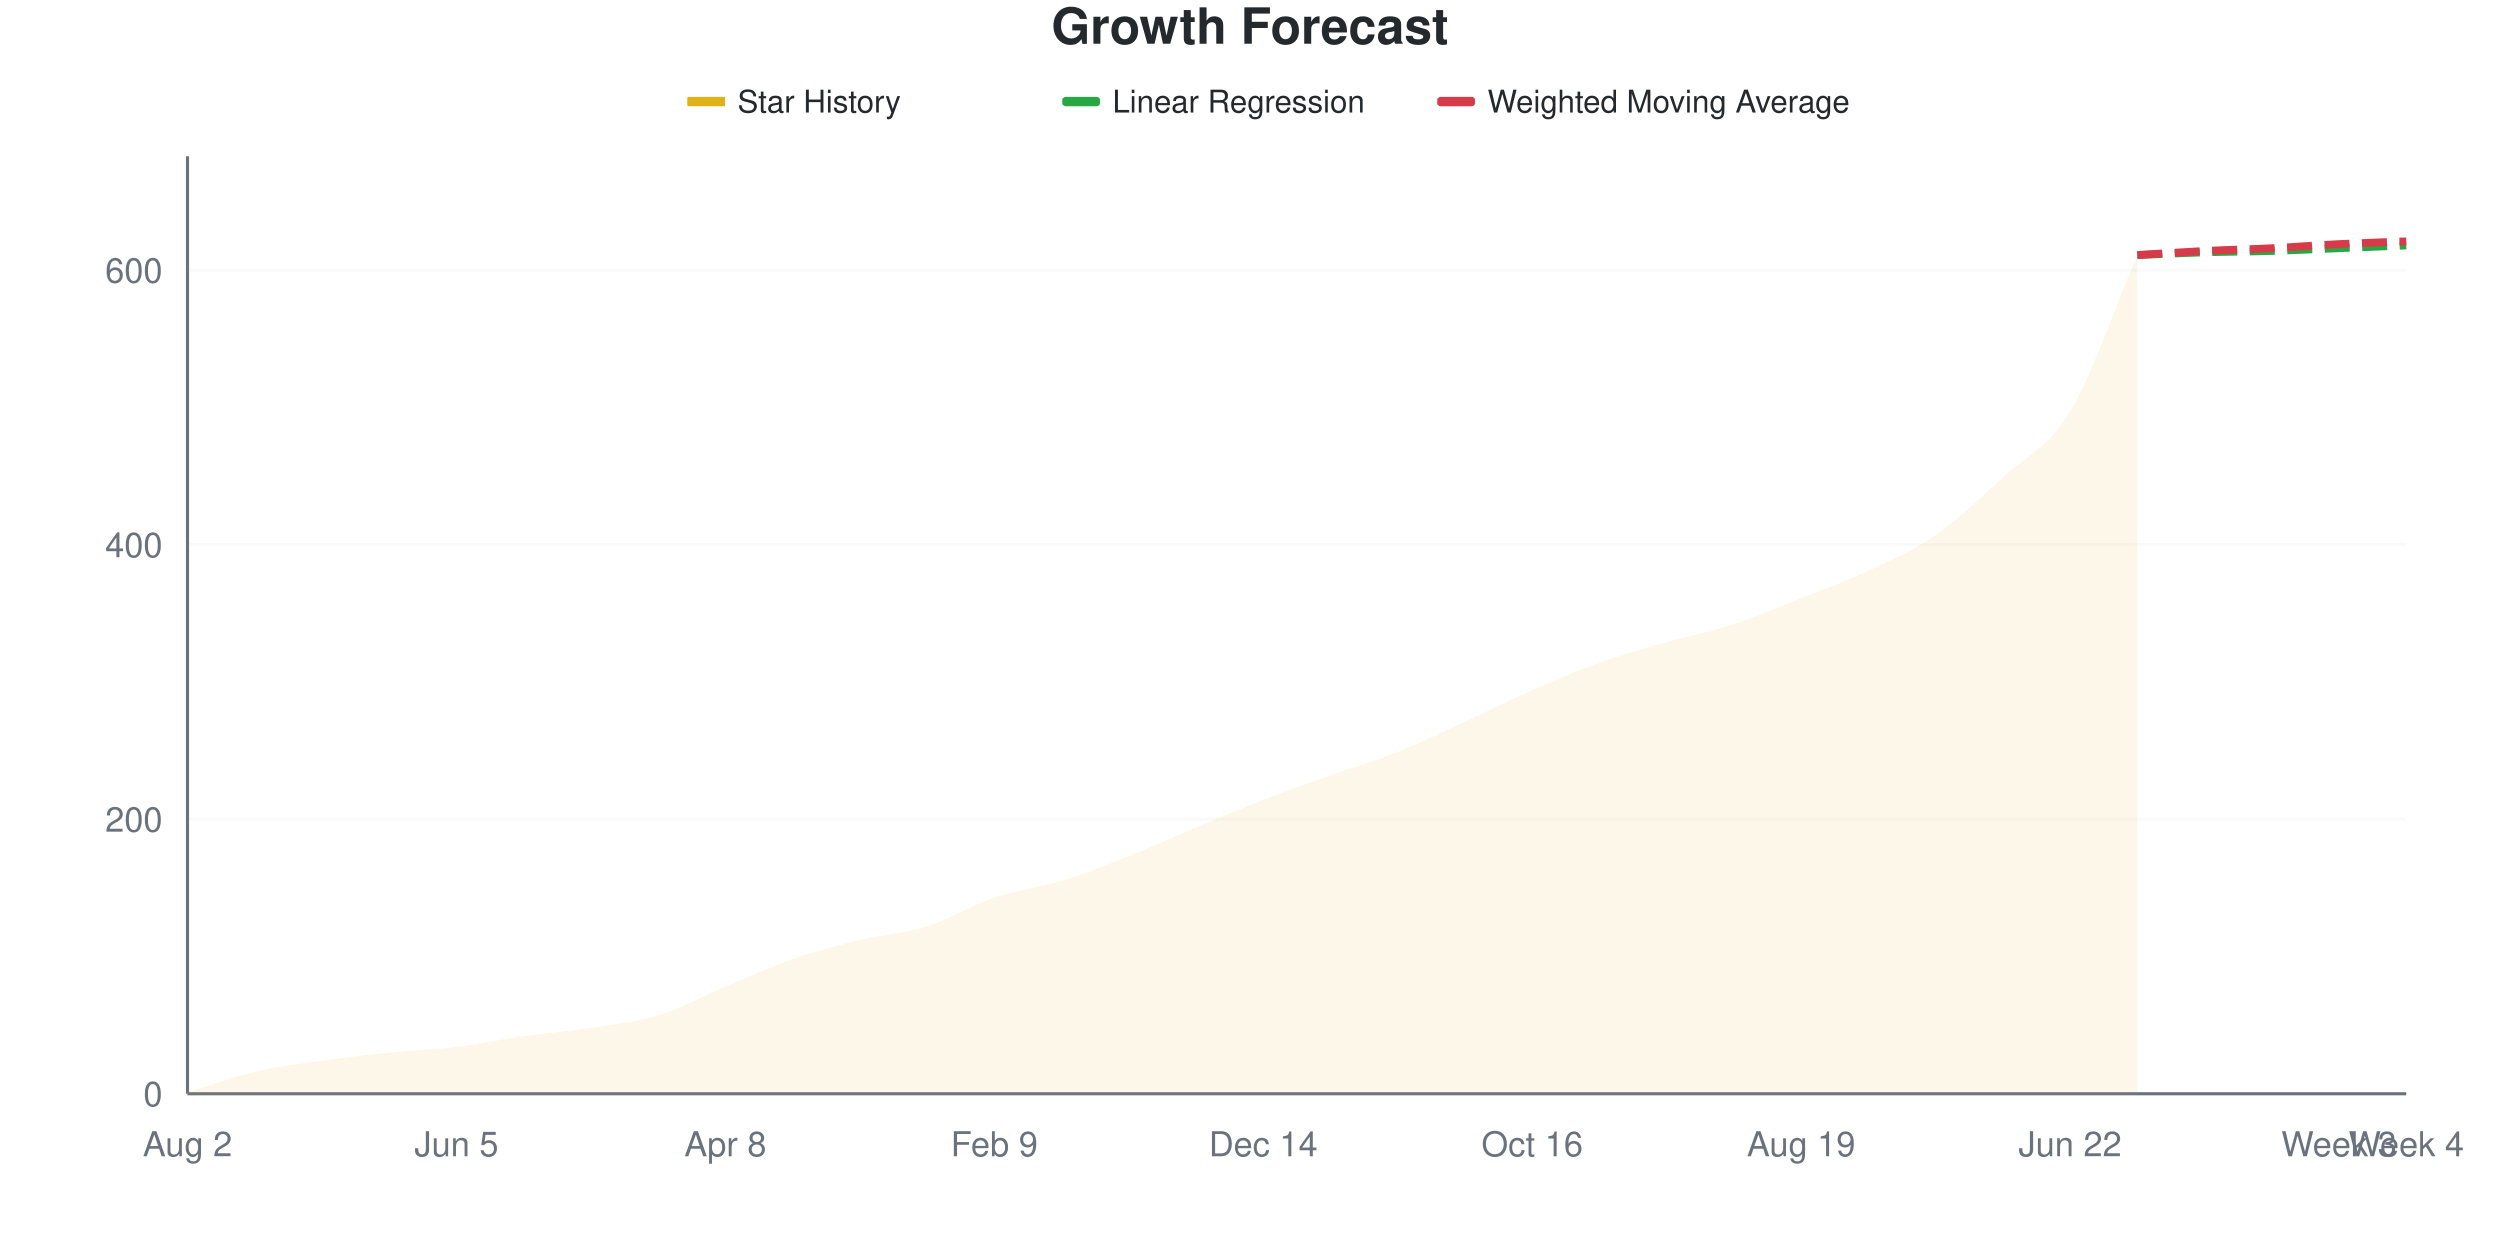
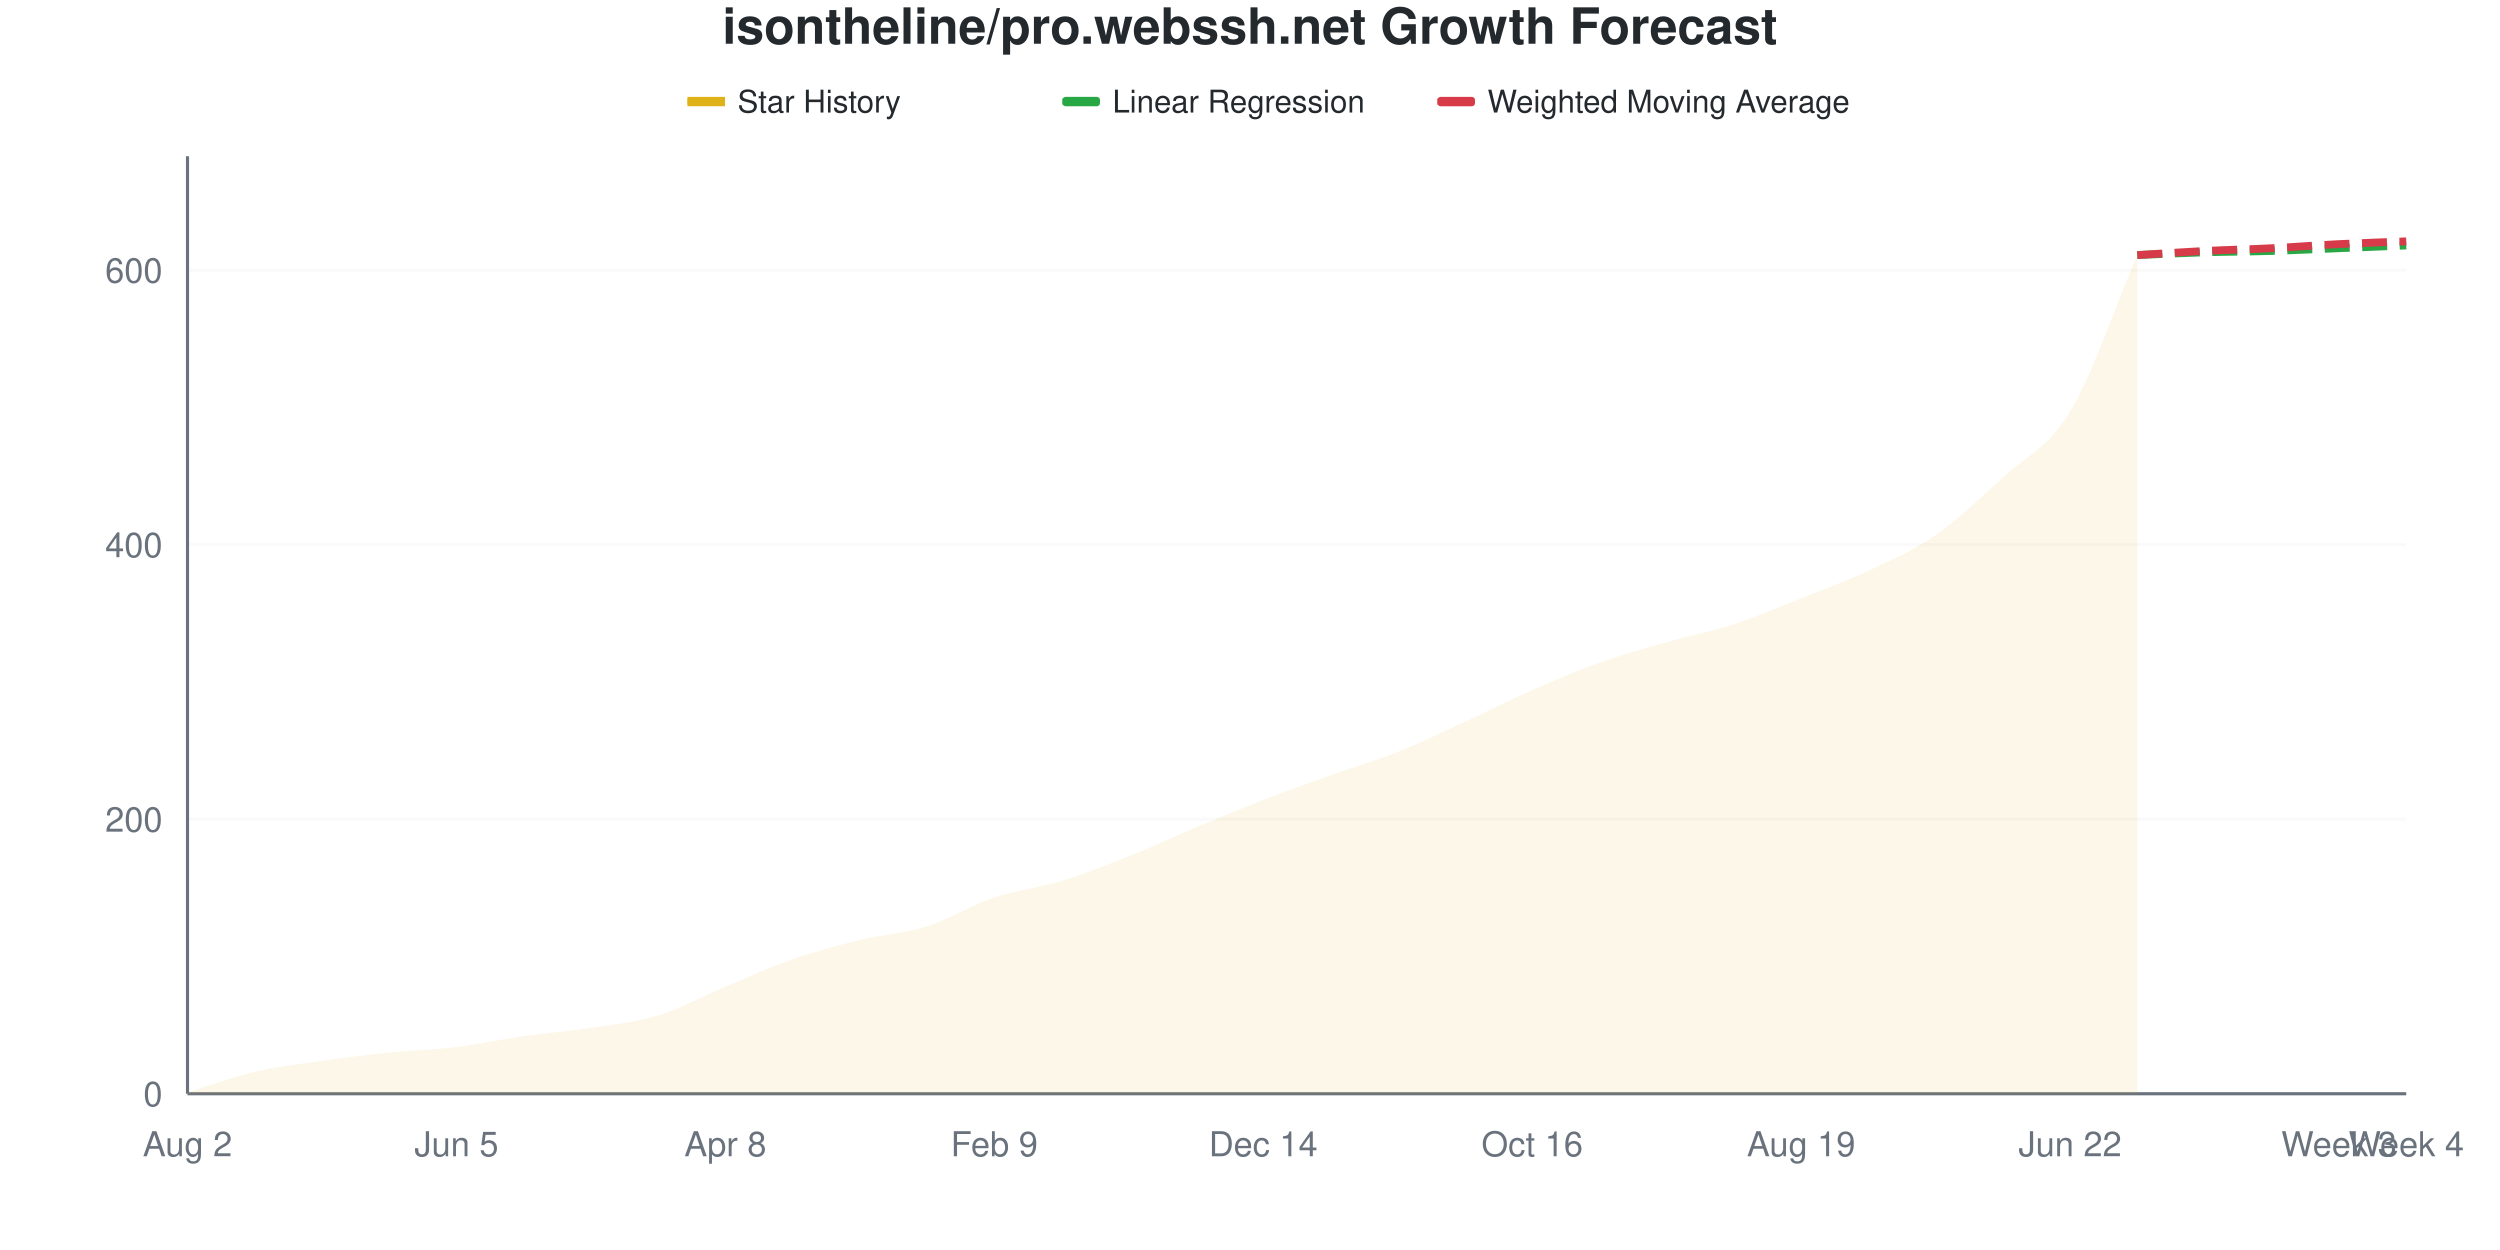
<svg xmlns="http://www.w3.org/2000/svg" viewBox="0 0 800 400" width="800" height="400">
  <style>
    @keyframes drawLine {
      to { stroke-dashoffset: 0; }
    }
    @keyframes fadeInPoint {
      from { opacity: 0; }
      to { opacity: 1; }
    }
    .data-line-0 {
      stroke-dasharray: 1057;
      stroke-dashoffset: 1057;
      animation: drawLine 2s ease-out forwards;
    }
    .data-point {
      opacity: 0;
      animation: fadeInPoint 0.5s ease-out forwards;
    }
    .chart-bg { fill: #fff; }
    .chart-text { fill: #24292e; }
    .chart-muted { fill: #6a737d; }
    .chart-grid { stroke: #eee; }
    .chart-axis { stroke: #6a737d; }
    @media (prefers-color-scheme: dark) {
      .chart-bg { fill: #0d1117; }
      .chart-text { fill: #e6edf3; }
      .chart-muted { fill: #8b949e; }
      .chart-grid { stroke: #21262d; }
      .chart-axis { stroke: #8b949e; }
    }
  </style>
  <rect width="800" height="400" class="chart-bg" />
-   <text x="400" y="14" text-anchor="middle" class="chart-text" font-size="16" font-weight="bold" font-family="-apple-system, BlinkMacSystemFont, 'Segoe UI', Helvetica, Arial, sans-serif">Growth Forecast</text>
+   <text x="400" y="14" text-anchor="middle" class="chart-text" font-size="16" font-weight="bold" font-family="-apple-system, BlinkMacSystemFont, 'Segoe UI', Helvetica, Arial, sans-serif">isontheline/pro.webssh.net Growth Forecast</text>
  <g class="legend">
    <rect x="220" y="31" width="12" height="3" fill="#dfb317" />
    <line x1="220" y1="32.5" x2="232" y2="32.5" stroke="#dfb317" stroke-width="2" />
    <text x="236" y="36" class="chart-text" font-size="10" font-family="-apple-system, BlinkMacSystemFont, 'Segoe UI', Helvetica, Arial, sans-serif">Star History</text>
    <rect x="340" y="31" width="12" height="3" fill="#28a745" rx="1" />
    <line x1="340" y1="32.5" x2="352" y2="32.5" stroke="#28a745" stroke-width="2" stroke-dasharray="4,2" />
    <text x="356" y="36" class="chart-text" font-size="10" font-family="-apple-system, BlinkMacSystemFont, 'Segoe UI', Helvetica, Arial, sans-serif">Linear Regression</text>
    <rect x="460" y="31" width="12" height="3" fill="#d73a49" rx="1" />
    <line x1="460" y1="32.5" x2="472" y2="32.5" stroke="#d73a49" stroke-width="2" stroke-dasharray="4,2" />
    <text x="476" y="36" class="chart-text" font-size="10" font-family="-apple-system, BlinkMacSystemFont, 'Segoe UI', Helvetica, Arial, sans-serif">Weighted Moving Average</text>
  </g>
  <g class="grid">
    <line x1="60" y1="350" x2="770" y2="350" class="chart-grid" stroke-opacity="0.3" />
    <text x="52" y="354" text-anchor="end" class="chart-muted" font-size="11" font-family="-apple-system, BlinkMacSystemFont, 'Segoe UI', Helvetica, Arial, sans-serif">0</text>
    <line x1="60" y1="262.152" x2="770" y2="262.152" class="chart-grid" stroke-opacity="0.3" />
    <text x="52" y="266.152" text-anchor="end" class="chart-muted" font-size="11" font-family="-apple-system, BlinkMacSystemFont, 'Segoe UI', Helvetica, Arial, sans-serif">200</text>
    <line x1="60" y1="174.305" x2="770" y2="174.305" class="chart-grid" stroke-opacity="0.3" />
    <text x="52" y="178.305" text-anchor="end" class="chart-muted" font-size="11" font-family="-apple-system, BlinkMacSystemFont, 'Segoe UI', Helvetica, Arial, sans-serif">400</text>
    <line x1="60" y1="86.457" x2="770" y2="86.457" class="chart-grid" stroke-opacity="0.3" />
    <text x="52" y="90.457" text-anchor="end" class="chart-muted" font-size="11" font-family="-apple-system, BlinkMacSystemFont, 'Segoe UI', Helvetica, Arial, sans-serif">600</text>
  </g>
  <g class="milestones">
    
  </g>
  <g class="x-axis">
    <text x="60" y="370" text-anchor="middle" class="chart-muted" font-size="11" font-family="-apple-system, BlinkMacSystemFont, 'Segoe UI', Helvetica, Arial, sans-serif">Aug 2</text>
    <text x="146.061" y="370" text-anchor="middle" class="chart-muted" font-size="11" font-family="-apple-system, BlinkMacSystemFont, 'Segoe UI', Helvetica, Arial, sans-serif">Jun 5</text>
    <text x="232.121" y="370" text-anchor="middle" class="chart-muted" font-size="11" font-family="-apple-system, BlinkMacSystemFont, 'Segoe UI', Helvetica, Arial, sans-serif">Apr 8</text>
    <text x="318.182" y="370" text-anchor="middle" class="chart-muted" font-size="11" font-family="-apple-system, BlinkMacSystemFont, 'Segoe UI', Helvetica, Arial, sans-serif">Feb 9</text>
    <text x="404.242" y="370" text-anchor="middle" class="chart-muted" font-size="11" font-family="-apple-system, BlinkMacSystemFont, 'Segoe UI', Helvetica, Arial, sans-serif">Dec 14</text>
    <text x="490.303" y="370" text-anchor="middle" class="chart-muted" font-size="11" font-family="-apple-system, BlinkMacSystemFont, 'Segoe UI', Helvetica, Arial, sans-serif">Oct 16</text>
    <text x="576.364" y="370" text-anchor="middle" class="chart-muted" font-size="11" font-family="-apple-system, BlinkMacSystemFont, 'Segoe UI', Helvetica, Arial, sans-serif">Aug 19</text>
    <text x="662.424" y="370" text-anchor="middle" class="chart-muted" font-size="11" font-family="-apple-system, BlinkMacSystemFont, 'Segoe UI', Helvetica, Arial, sans-serif">Jun 22</text>
    <text x="748.485" y="370" text-anchor="middle" class="chart-muted" font-size="11" font-family="-apple-system, BlinkMacSystemFont, 'Segoe UI', Helvetica, Arial, sans-serif">Week 3</text>
    <text x="770" y="370" text-anchor="middle" class="chart-muted" font-size="11" font-family="-apple-system, BlinkMacSystemFont, 'Segoe UI', Helvetica, Arial, sans-serif">Week 4</text>
  </g>
  <line x1="60" y1="50" x2="60" y2="350" class="chart-axis" stroke-width="1" />
  <line x1="60" y1="350" x2="770" y2="350" class="chart-axis" stroke-width="1" />
  <path d="M60,350 L60,349.561 C67.172,347.365 74.343,344.656 81.515,342.972 C88.687,341.288 95.859,340.483 103.03,339.458 C110.202,338.433 117.374,337.555 124.545,336.823 C131.717,336.091 138.889,335.944 146.061,335.066 C153.232,334.187 160.404,332.577 167.576,331.552 C174.747,330.527 181.919,330.015 189.091,328.917 C196.263,327.818 203.434,327.16 210.606,324.963 C217.778,322.767 224.949,318.741 232.121,315.739 C239.293,312.738 246.465,309.444 253.636,306.955 C260.808,304.466 267.98,302.562 275.152,300.805 C282.323,299.048 289.495,298.682 296.667,296.413 C303.838,294.143 311.01,289.605 318.182,287.189 C325.354,284.773 332.525,284.114 339.697,281.918 C346.869,279.722 354.04,276.867 361.212,274.012 C368.384,271.157 375.556,267.789 382.727,264.788 C389.899,261.786 397.071,258.785 404.242,256.003 C411.414,253.221 418.586,250.659 425.758,248.097 C432.929,245.534 440.101,243.485 447.273,240.63 C454.444,237.775 461.616,234.261 468.788,230.966 C475.96,227.672 483.131,224.012 490.303,220.864 C497.475,217.716 504.646,214.641 511.818,212.079 C518.99,209.517 526.162,207.54 533.333,205.49 C540.505,203.441 547.677,202.123 554.848,199.78 C562.02,197.438 569.192,194.29 576.364,191.435 C583.535,188.58 590.707,186.018 597.879,182.65 C605.051,179.283 612.222,176.208 619.394,171.23 C626.566,166.252 633.737,159.37 640.909,152.782 C648.081,146.193 655.253,143.558 662.424,131.698 C669.596,119.839 676.768,98.316 683.939,81.625 L683.939,350 L60,350 Z" fill="#dfb317" fill-opacity="0.1" />
  <path d="M60,350 L60,349.561 C67.172,347.365 74.343,344.656 81.515,342.972 C88.687,341.288 95.859,340.483 103.03,339.458 C110.202,338.433 117.374,337.555 124.545,336.823 C131.717,336.091 138.889,335.944 146.061,335.066 C153.232,334.187 160.404,332.577 167.576,331.552 C174.747,330.527 181.919,330.015 189.091,328.917 C196.263,327.818 203.434,327.16 210.606,324.963 C217.778,322.767 224.949,318.741 232.121,315.739 C239.293,312.738 246.465,309.444 253.636,306.955 C260.808,304.466 267.98,302.562 275.152,300.805 C282.323,299.048 289.495,298.682 296.667,296.413 C303.838,294.143 311.01,289.605 318.182,287.189 C325.354,284.773 332.525,284.114 339.697,281.918 C346.869,279.722 354.04,276.867 361.212,274.012 C368.384,271.157 375.556,267.789 382.727,264.788 C389.899,261.786 397.071,258.785 404.242,256.003 C411.414,253.221 418.586,250.659 425.758,248.097 C432.929,245.534 440.101,243.485 447.273,240.63 C454.444,237.775 461.616,234.261 468.788,230.966 C475.96,227.672 483.131,224.012 490.303,220.864 C497.475,217.716 504.646,214.641 511.818,212.079 C518.99,209.517 526.162,207.54 533.333,205.49 C540.505,203.441 547.677,202.123 554.848,199.78 C562.02,197.438 569.192,194.29 576.364,191.435 C583.535,188.58 590.707,186.018 597.879,182.65 C605.051,179.283 612.222,176.208 619.394,171.23 C626.566,166.252 633.737,159.37 640.909,152.782 C648.081,146.193 655.253,143.558 662.424,131.698 C669.596,119.839 676.768,98.316 683.939,81.625" fill="none" stroke="#dfb317" stroke-width="2.5" class="data-line-0" />
  <path d="M683.939,81.625 C691.111,81.332 698.283,80.966 705.455,80.747 C712.626,80.527 719.798,80.527 726.97,80.307 C734.141,80.088 741.313,79.722 748.485,79.429 C755.657,79.136 762.828,78.843 770,78.551" fill="none" stroke="#28a745" stroke-width="2.5" stroke-dasharray="8,4" />
  <path d="M683.939,81.625 C691.111,81.186 698.283,80.673 705.455,80.307 C712.626,79.941 719.798,79.795 726.97,79.429 C734.141,79.063 741.313,78.477 748.485,78.111 C755.657,77.745 762.828,77.526 770,77.233" fill="none" stroke="#d73a49" stroke-width="2.5" stroke-dasharray="8,4" />
  <g class="points">
    <circle cx="60" cy="349.561" r="4" fill="#dfb317" class="data-point" style="animation-delay: 1.50s" />
    <circle cx="81.515" cy="342.972" r="4" fill="#dfb317" class="data-point" style="animation-delay: 1.55s" />
    <circle cx="103.03" cy="339.458" r="4" fill="#dfb317" class="data-point" style="animation-delay: 1.60s" />
    <circle cx="124.545" cy="336.823" r="4" fill="#dfb317" class="data-point" style="animation-delay: 1.65s" />
    <circle cx="146.061" cy="335.066" r="4" fill="#dfb317" class="data-point" style="animation-delay: 1.70s" />
    <circle cx="167.576" cy="331.552" r="4" fill="#dfb317" class="data-point" style="animation-delay: 1.75s" />
    <circle cx="189.091" cy="328.917" r="4" fill="#dfb317" class="data-point" style="animation-delay: 1.80s" />
    <circle cx="210.606" cy="324.963" r="4" fill="#dfb317" class="data-point" style="animation-delay: 1.85s" />
    <circle cx="232.121" cy="315.739" r="4" fill="#dfb317" class="data-point" style="animation-delay: 1.90s" />
    <circle cx="253.636" cy="306.955" r="4" fill="#dfb317" class="data-point" style="animation-delay: 1.95s" />
    <circle cx="275.152" cy="300.805" r="4" fill="#dfb317" class="data-point" style="animation-delay: 2.00s" />
    <circle cx="296.667" cy="296.413" r="4" fill="#dfb317" class="data-point" style="animation-delay: 2.05s" />
    <circle cx="318.182" cy="287.189" r="4" fill="#dfb317" class="data-point" style="animation-delay: 2.10s" />
    <circle cx="339.697" cy="281.918" r="4" fill="#dfb317" class="data-point" style="animation-delay: 2.15s" />
    <circle cx="361.212" cy="274.012" r="4" fill="#dfb317" class="data-point" style="animation-delay: 2.20s" />
    <circle cx="382.727" cy="264.788" r="4" fill="#dfb317" class="data-point" style="animation-delay: 2.25s" />
    <circle cx="404.242" cy="256.003" r="4" fill="#dfb317" class="data-point" style="animation-delay: 2.30s" />
    <circle cx="425.758" cy="248.097" r="4" fill="#dfb317" class="data-point" style="animation-delay: 2.35s" />
    <circle cx="447.273" cy="240.63" r="4" fill="#dfb317" class="data-point" style="animation-delay: 2.40s" />
    <circle cx="468.788" cy="230.966" r="4" fill="#dfb317" class="data-point" style="animation-delay: 2.45s" />
    <circle cx="490.303" cy="220.864" r="4" fill="#dfb317" class="data-point" style="animation-delay: 2.50s" />
    <circle cx="511.818" cy="212.079" r="4" fill="#dfb317" class="data-point" style="animation-delay: 2.55s" />
    <circle cx="533.333" cy="205.49" r="4" fill="#dfb317" class="data-point" style="animation-delay: 2.60s" />
    <circle cx="554.848" cy="199.78" r="4" fill="#dfb317" class="data-point" style="animation-delay: 2.65s" />
    <circle cx="576.364" cy="191.435" r="4" fill="#dfb317" class="data-point" style="animation-delay: 2.70s" />
    <circle cx="597.879" cy="182.65" r="4" fill="#dfb317" class="data-point" style="animation-delay: 2.75s" />
    <circle cx="619.394" cy="171.23" r="4" fill="#dfb317" class="data-point" style="animation-delay: 2.80s" />
    <circle cx="640.909" cy="152.782" r="4" fill="#dfb317" class="data-point" style="animation-delay: 2.85s" />
    <circle cx="662.424" cy="131.698" r="4" fill="#dfb317" class="data-point" style="animation-delay: 2.90s" />
    <circle cx="683.939" cy="81.625" r="4" fill="#dfb317" class="data-point" style="animation-delay: 2.95s" />
  </g>
</svg>
